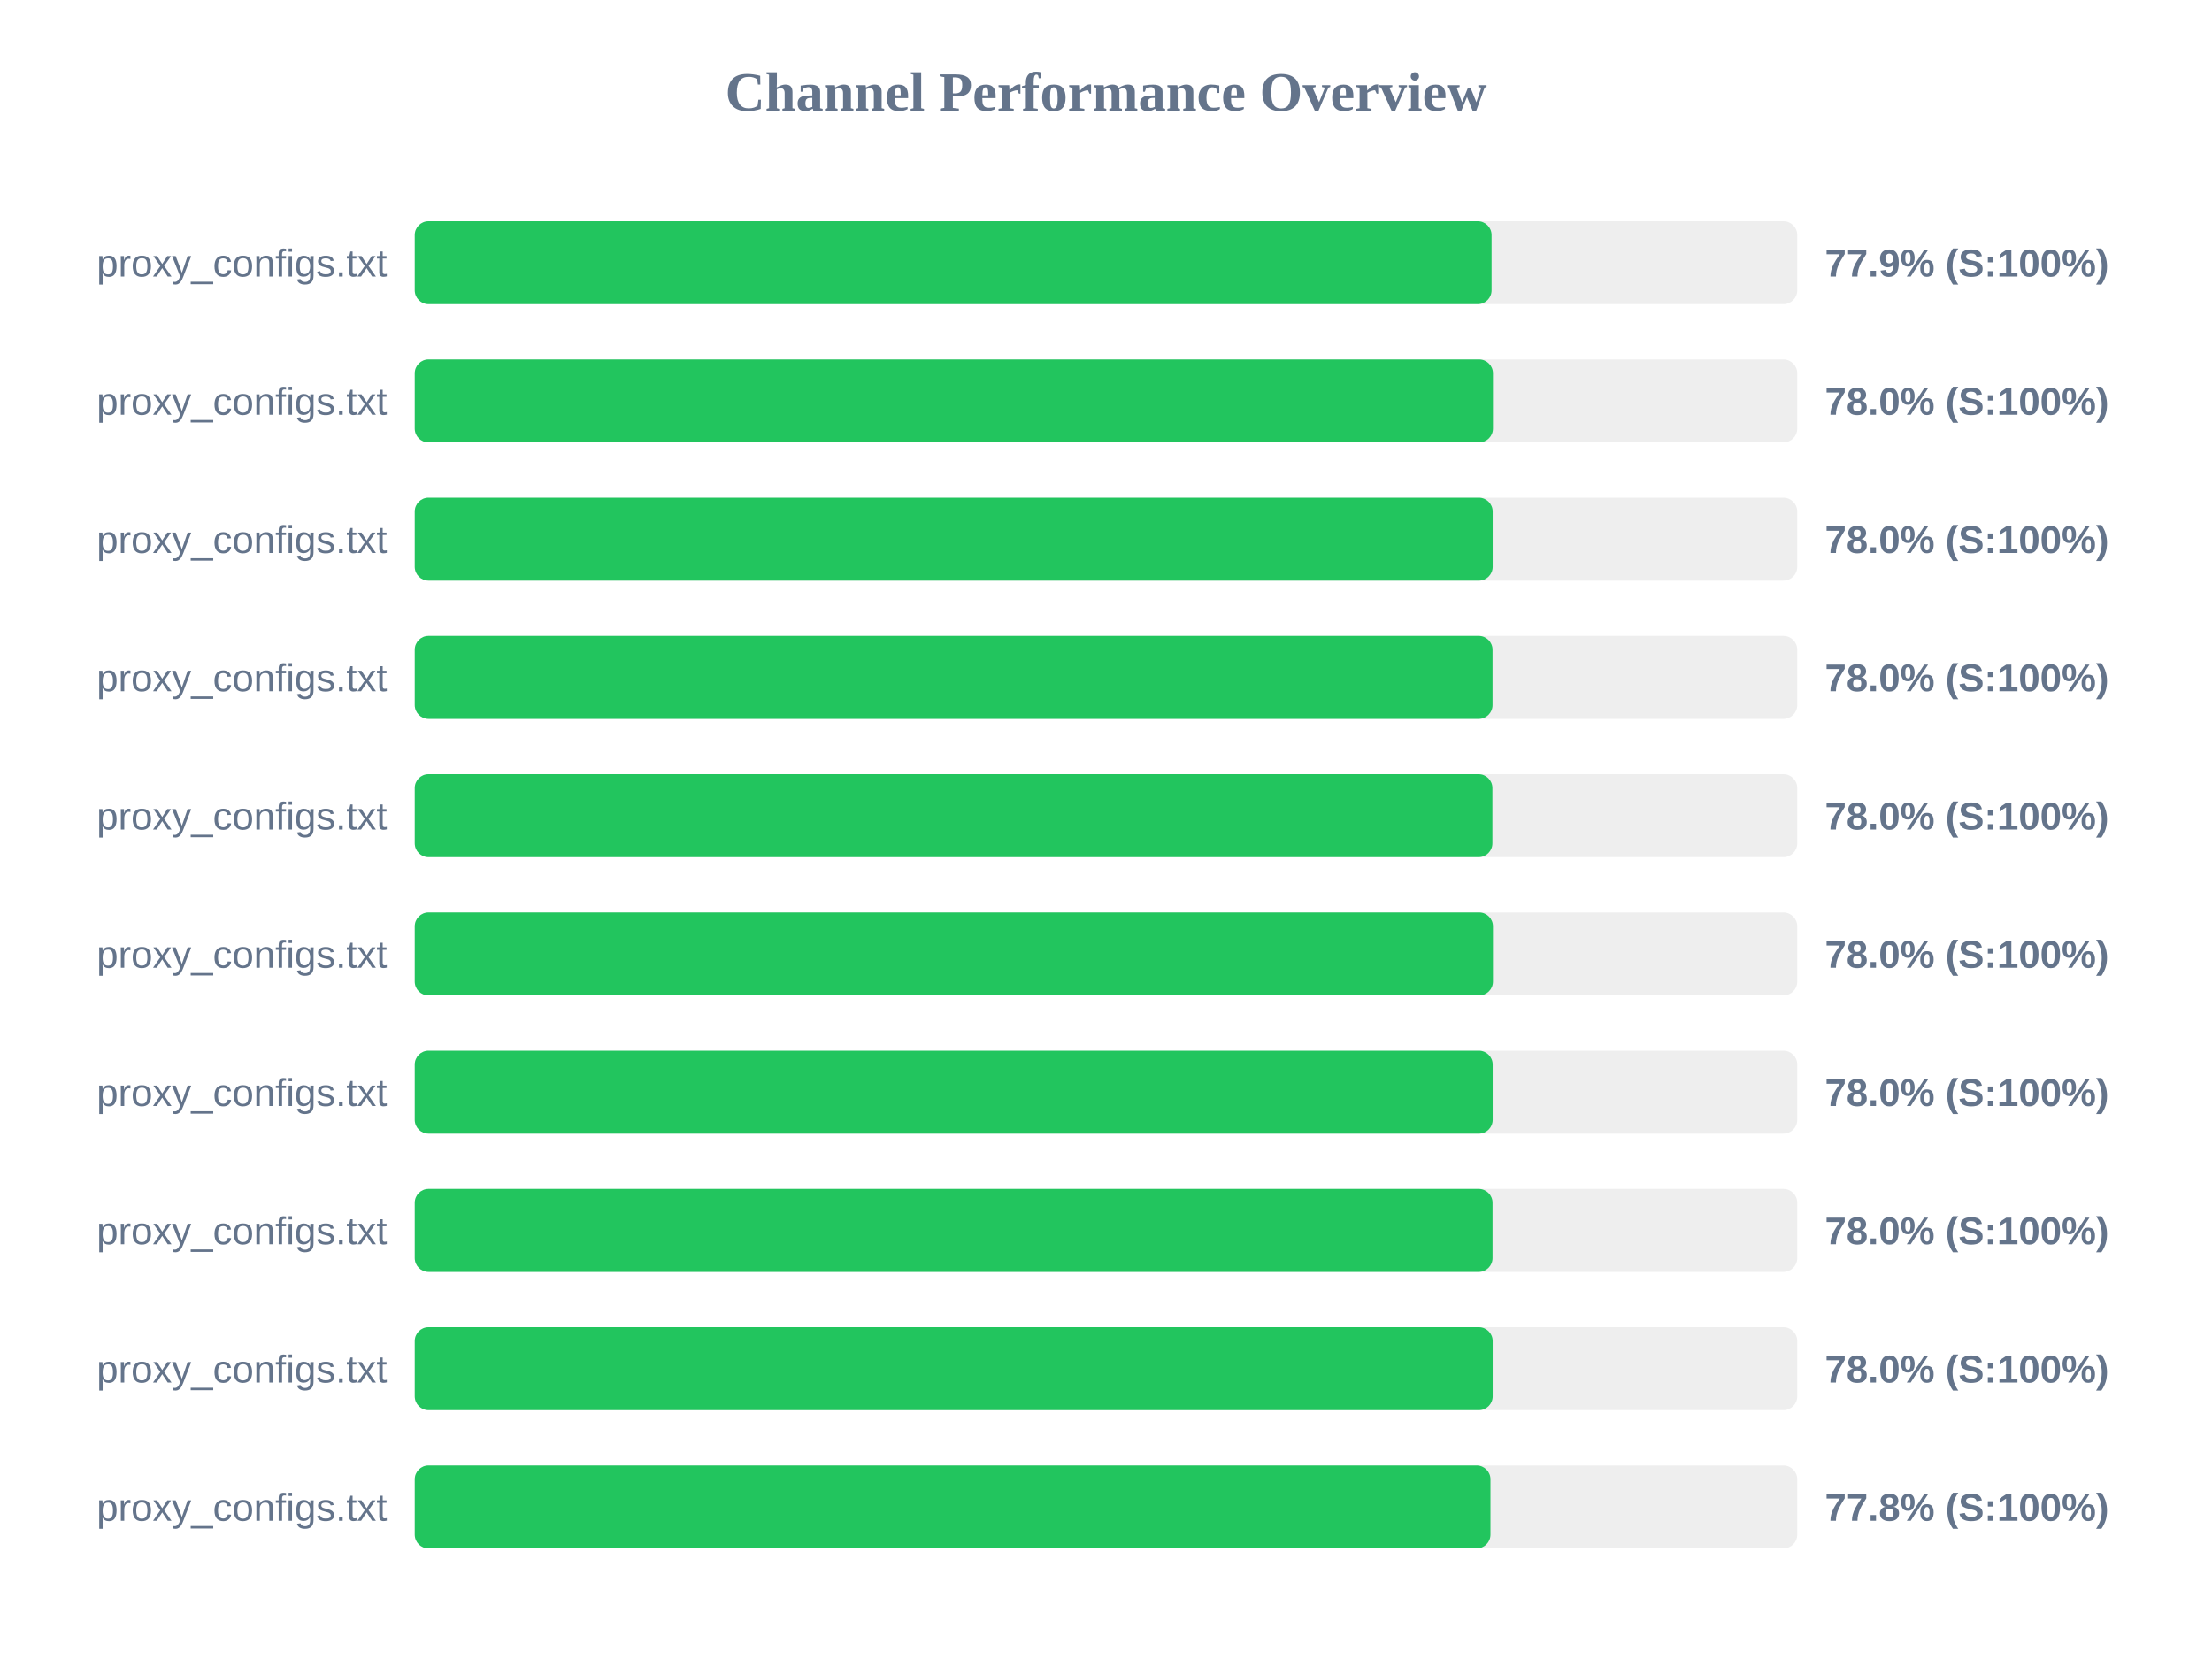
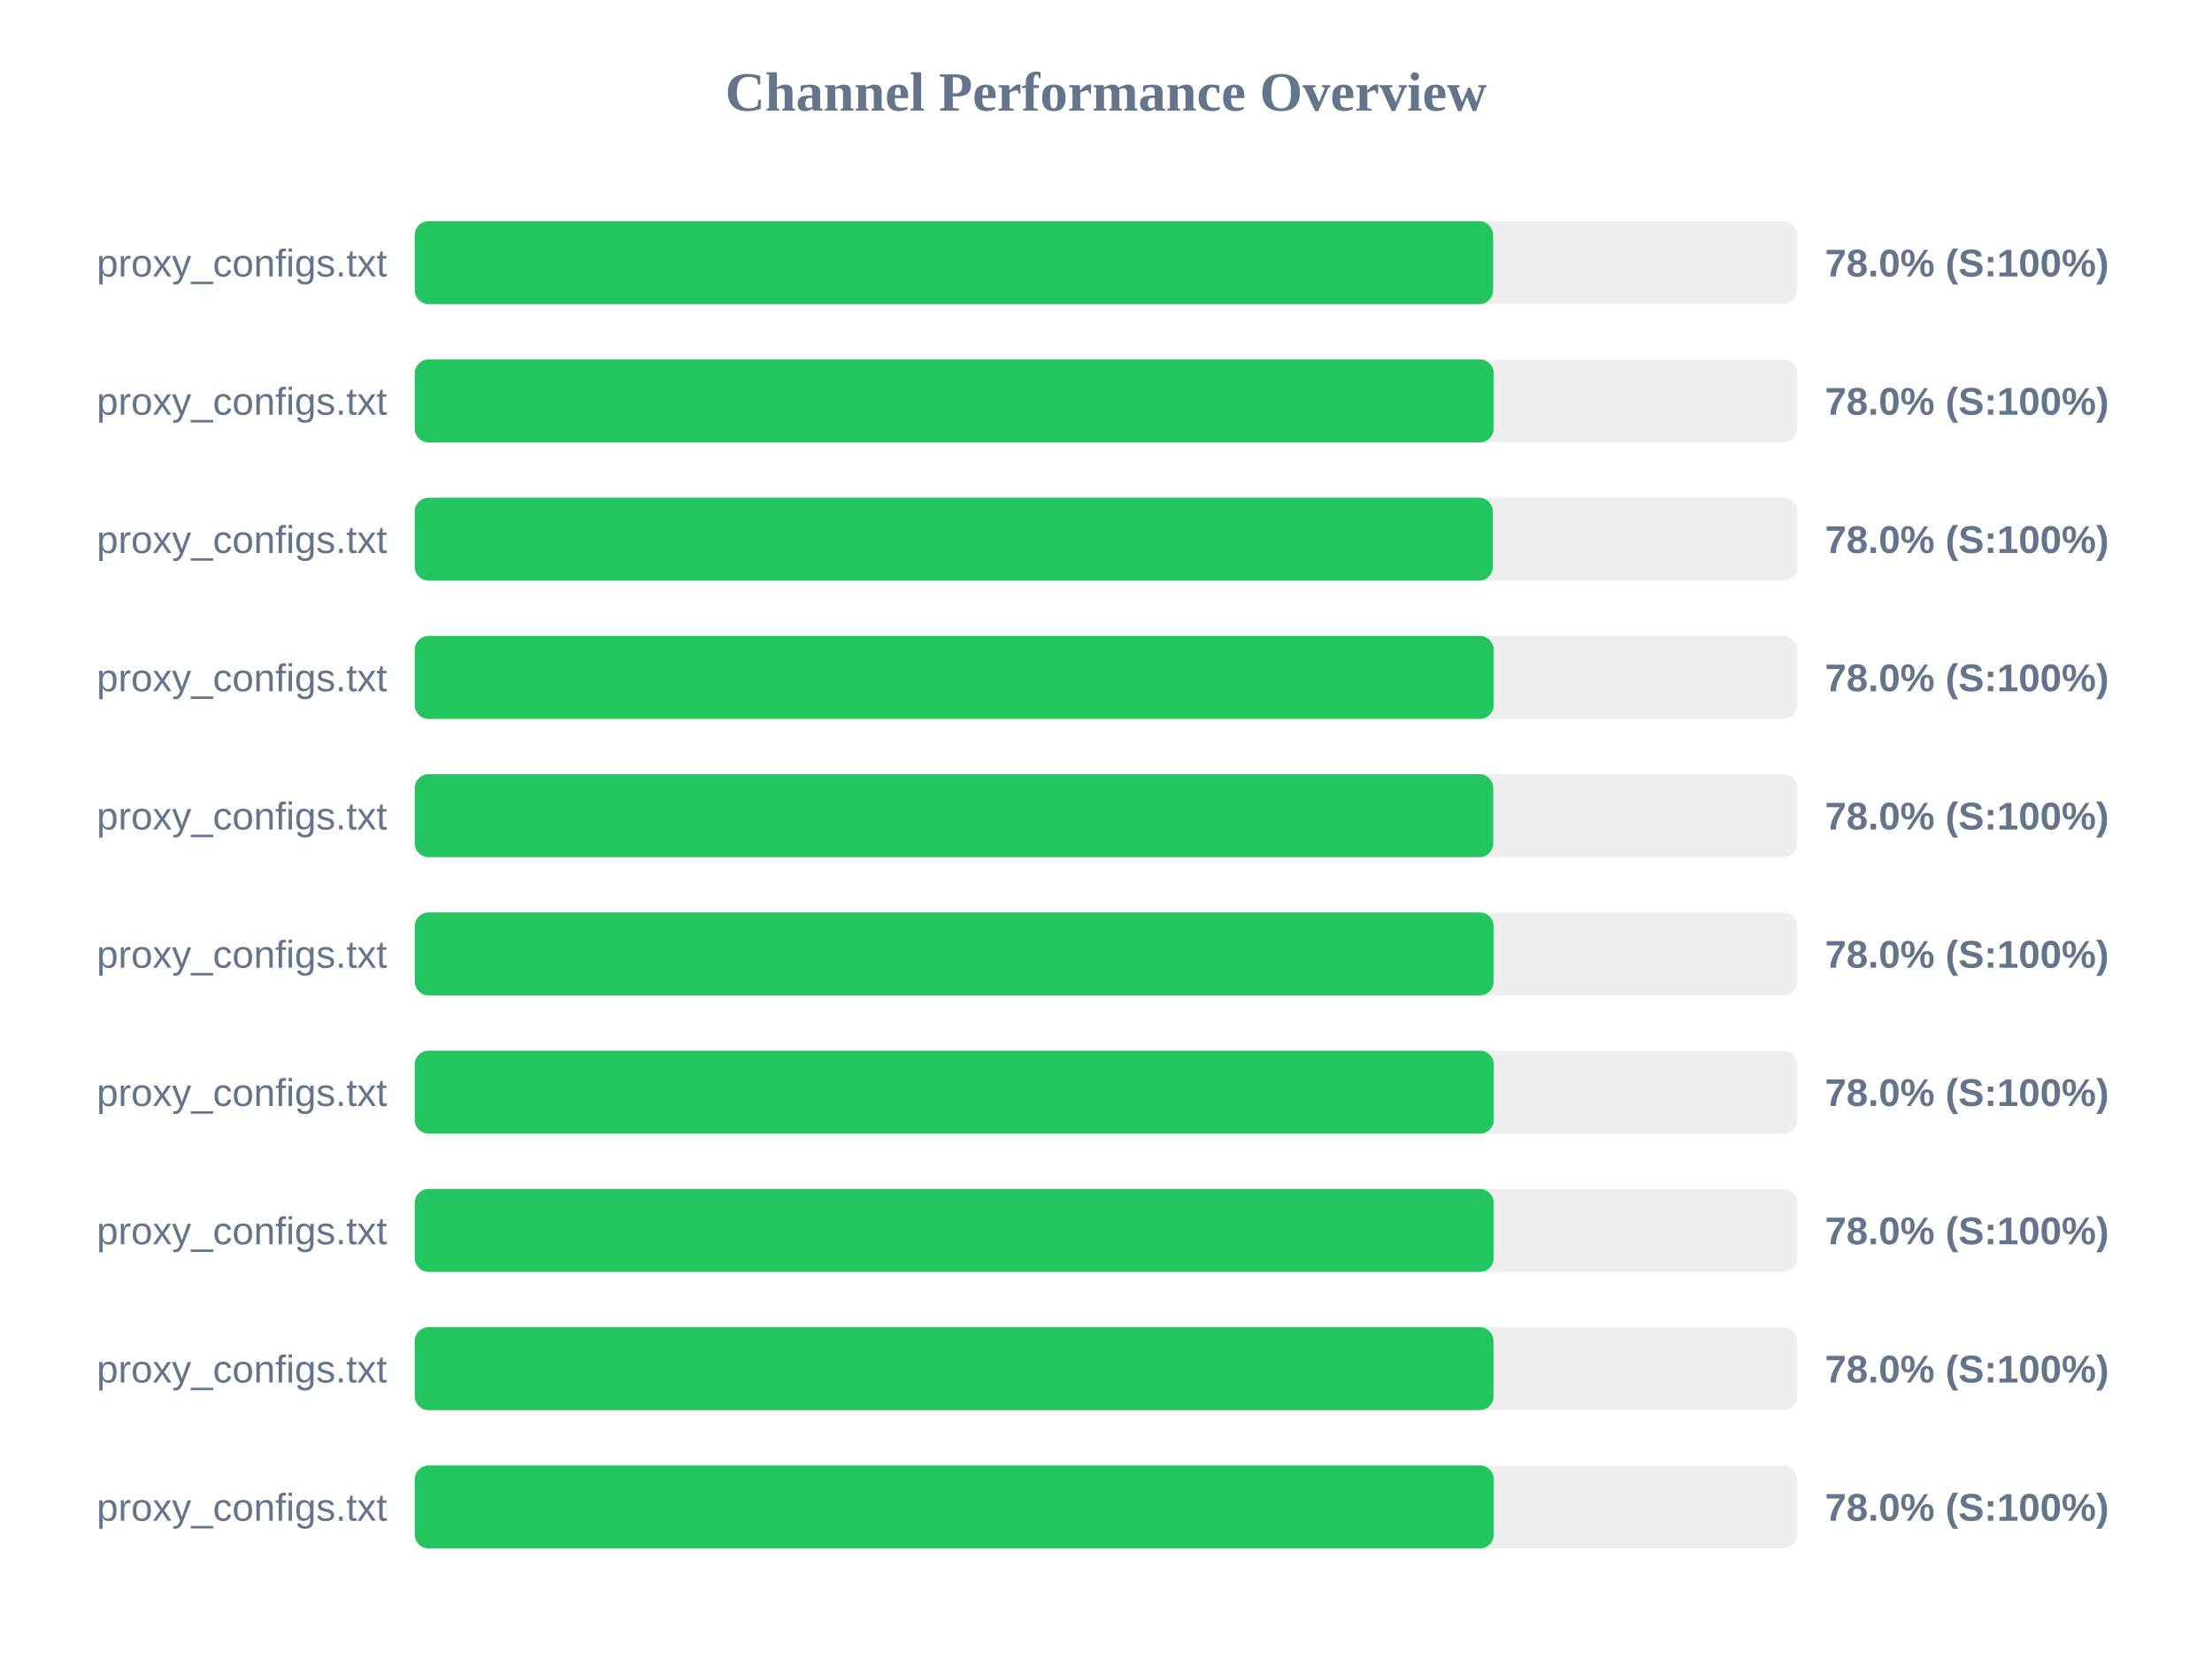
<svg xmlns="http://www.w3.org/2000/svg" width="800" height="600" version="1.1">
  <style>
        .row { font: 14px Arial; fill: #64748b; }
        .score { font: bold 14px Arial; fill: #64748b; }
    </style>
  <text x="400" y="40" text-anchor="middle" font-size="20px" font-weight="bold" fill="#64748b">Channel Performance Overview</text>
  <rect x="150" y="80" width="500" height="30" fill="#eee" rx="5" />
-   <rect x="150" y="80" width="389.45" height="30" fill="#22c55e" rx="5" />
+   <rect x="150" y="80" width="390.0" height="30" fill="#22c55e" rx="5" />
  <text x="140" y="100" text-anchor="end" class="row">proxy_configs.txt</text>
-   <text x="660" y="100" text-anchor="start" class="score">77.9% (S:100%)</text>
+   <text x="660" y="100" text-anchor="start" class="score">78.0% (S:100%)</text>
  <rect x="150" y="130" width="500" height="30" fill="#eee" rx="5" />
-   <rect x="150" y="130" width="389.95" height="30" fill="#22c55e" rx="5" />
+   <rect x="150" y="130" width="390.2" height="30" fill="#22c55e" rx="5" />
  <text x="140" y="150" text-anchor="end" class="row">proxy_configs.txt</text>
  <text x="660" y="150" text-anchor="start" class="score">78.0% (S:100%)</text>
  <rect x="150" y="180" width="500" height="30" fill="#eee" rx="5" />
-   <rect x="150" y="180" width="389.85" height="30" fill="#22c55e" rx="5" />
+   <rect x="150" y="180" width="389.9" height="30" fill="#22c55e" rx="5" />
  <text x="140" y="200" text-anchor="end" class="row">proxy_configs.txt</text>
  <text x="660" y="200" text-anchor="start" class="score">78.0% (S:100%)</text>
  <rect x="150" y="230" width="500" height="30" fill="#eee" rx="5" />
-   <rect x="150" y="230" width="389.8" height="30" fill="#22c55e" rx="5" />
+   <rect x="150" y="230" width="390.2" height="30" fill="#22c55e" rx="5" />
  <text x="140" y="250" text-anchor="end" class="row">proxy_configs.txt</text>
  <text x="660" y="250" text-anchor="start" class="score">78.0% (S:100%)</text>
  <rect x="150" y="280" width="500" height="30" fill="#eee" rx="5" />
-   <rect x="150" y="280" width="389.75" height="30" fill="#22c55e" rx="5" />
+   <rect x="150" y="280" width="390.05" height="30" fill="#22c55e" rx="5" />
  <text x="140" y="300" text-anchor="end" class="row">proxy_configs.txt</text>
  <text x="660" y="300" text-anchor="start" class="score">78.0% (S:100%)</text>
  <rect x="150" y="330" width="500" height="30" fill="#eee" rx="5" />
-   <rect x="150" y="330" width="389.95" height="30" fill="#22c55e" rx="5" />
+   <rect x="150" y="330" width="390.2" height="30" fill="#22c55e" rx="5" />
  <text x="140" y="350" text-anchor="end" class="row">proxy_configs.txt</text>
  <text x="660" y="350" text-anchor="start" class="score">78.0% (S:100%)</text>
  <rect x="150" y="380" width="500" height="30" fill="#eee" rx="5" />
-   <rect x="150" y="380" width="389.85" height="30" fill="#22c55e" rx="5" />
+   <rect x="150" y="380" width="390.25" height="30" fill="#22c55e" rx="5" />
  <text x="140" y="400" text-anchor="end" class="row">proxy_configs.txt</text>
  <text x="660" y="400" text-anchor="start" class="score">78.0% (S:100%)</text>
  <rect x="150" y="430" width="500" height="30" fill="#eee" rx="5" />
-   <rect x="150" y="430" width="389.8" height="30" fill="#22c55e" rx="5" />
+   <rect x="150" y="430" width="390.2" height="30" fill="#22c55e" rx="5" />
  <text x="140" y="450" text-anchor="end" class="row">proxy_configs.txt</text>
  <text x="660" y="450" text-anchor="start" class="score">78.0% (S:100%)</text>
  <rect x="150" y="480" width="500" height="30" fill="#eee" rx="5" />
-   <rect x="150" y="480" width="389.85" height="30" fill="#22c55e" rx="5" />
+   <rect x="150" y="480" width="390.15" height="30" fill="#22c55e" rx="5" />
  <text x="140" y="500" text-anchor="end" class="row">proxy_configs.txt</text>
  <text x="660" y="500" text-anchor="start" class="score">78.0% (S:100%)</text>
  <rect x="150" y="530" width="500" height="30" fill="#eee" rx="5" />
-   <rect x="150" y="530" width="389.05" height="30" fill="#22c55e" rx="5" />
+   <rect x="150" y="530" width="390.25" height="30" fill="#22c55e" rx="5" />
  <text x="140" y="550" text-anchor="end" class="row">proxy_configs.txt</text>
-   <text x="660" y="550" text-anchor="start" class="score">77.8% (S:100%)</text>
+   <text x="660" y="550" text-anchor="start" class="score">78.0% (S:100%)</text>
</svg>
